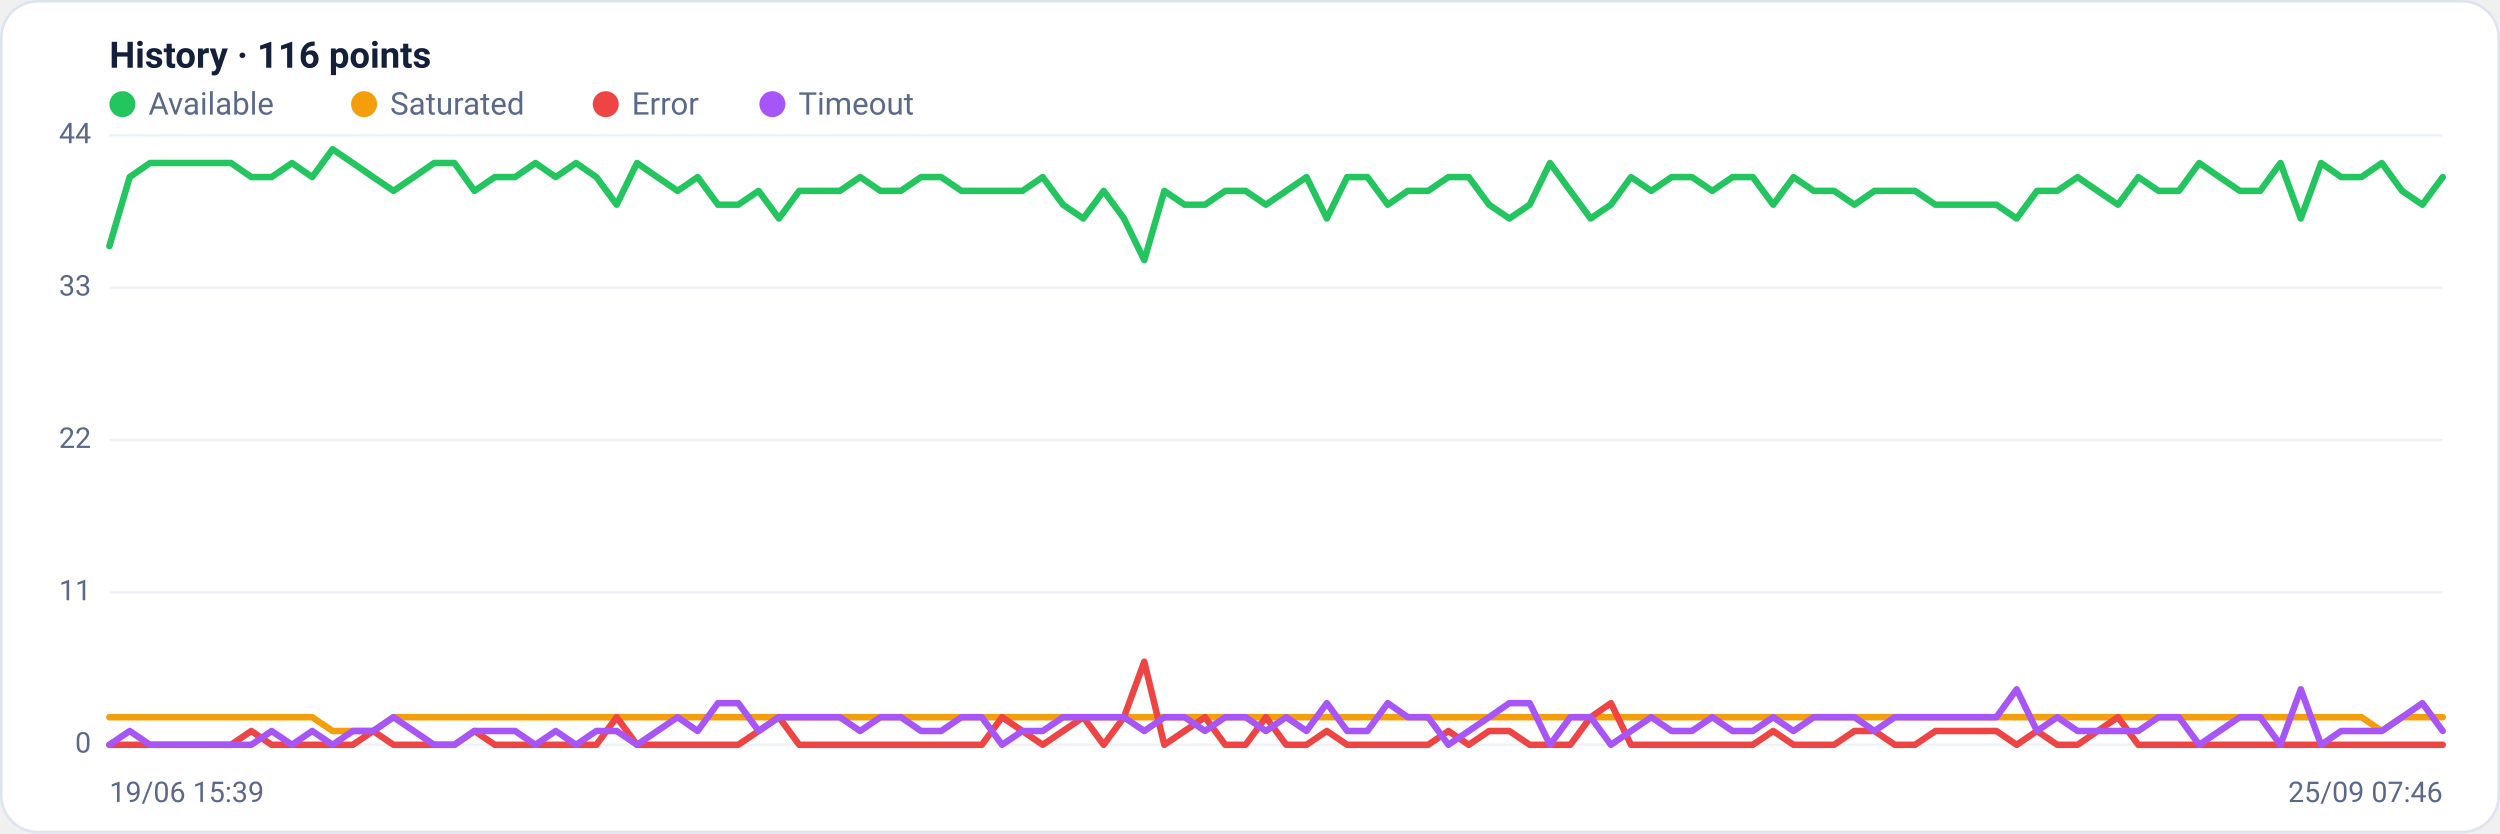
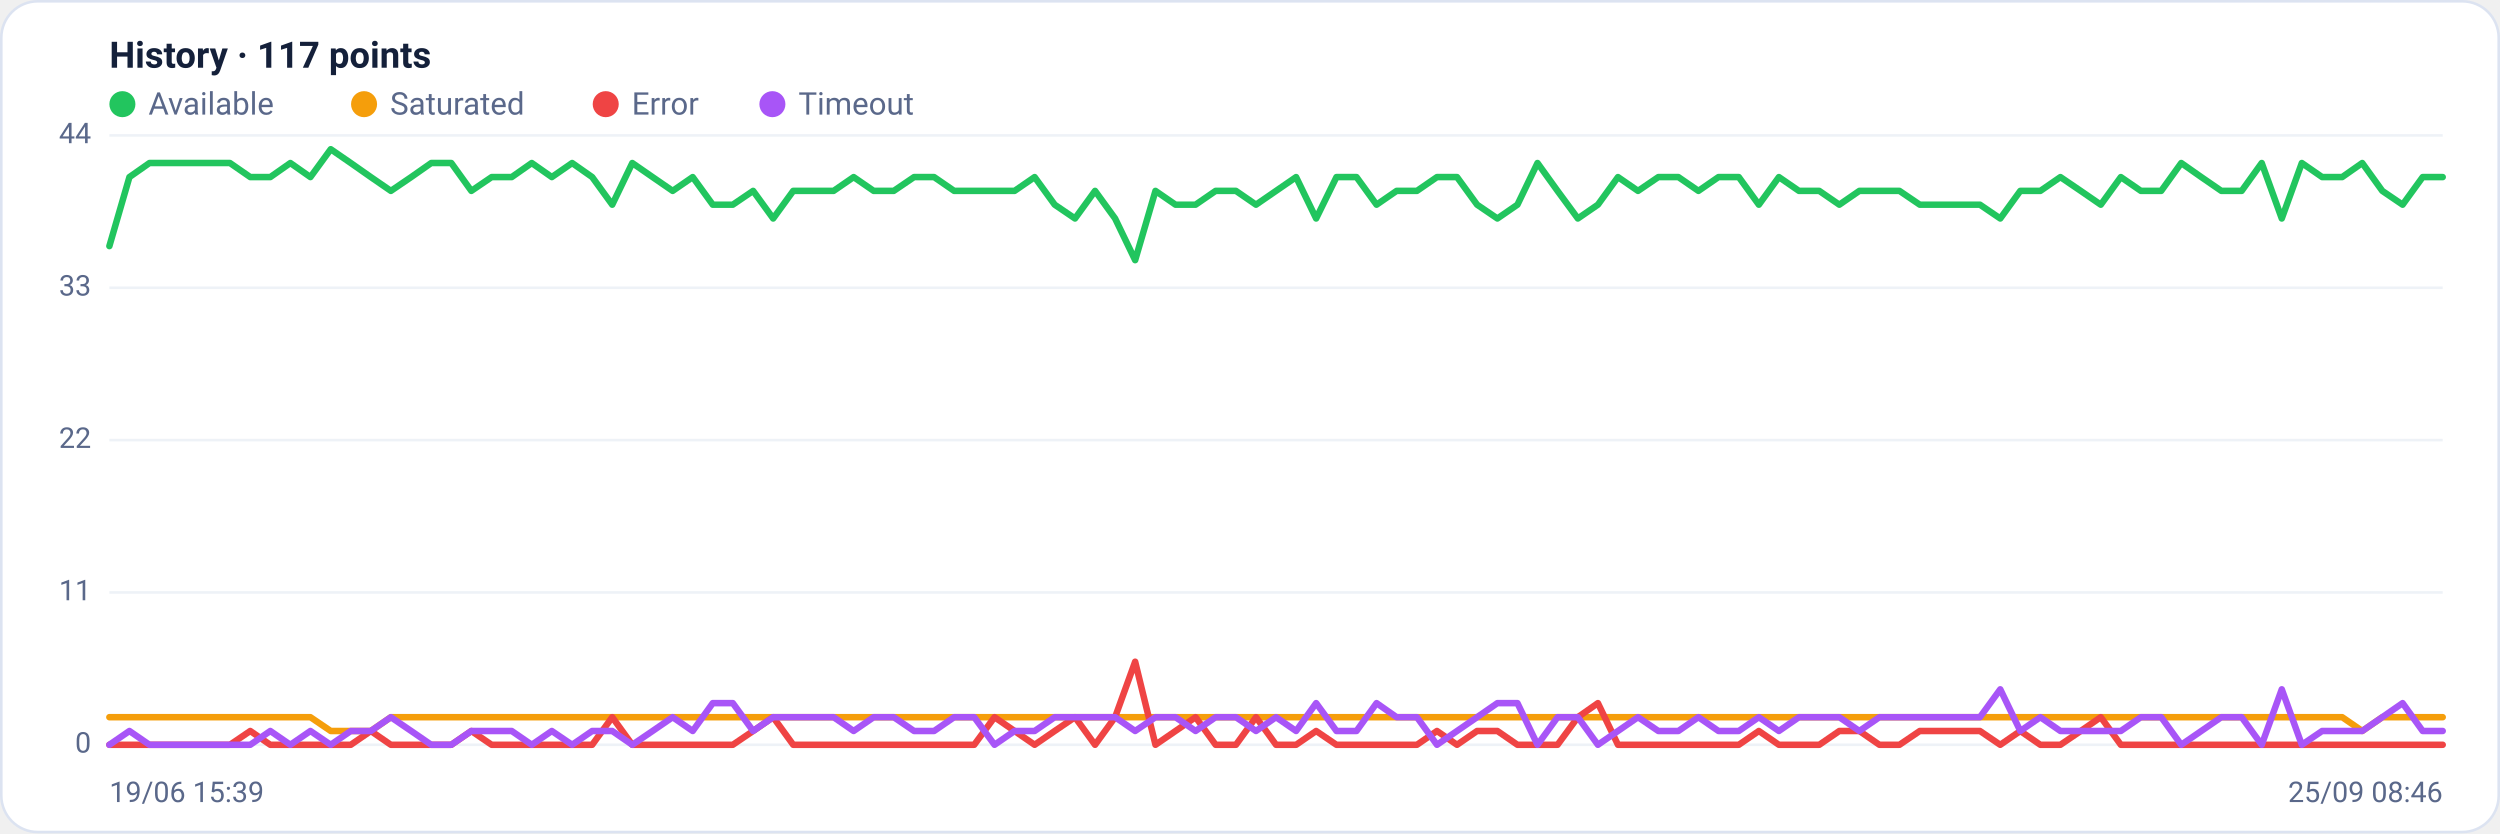
<svg xmlns="http://www.w3.org/2000/svg" viewBox="0 0 960 320" width="960" height="320" font-family="Segoe UI, system-ui, -apple-system, Roboto, Helvetica, Arial, sans-serif" role="img" aria-label="Availability history per region">
  <rect x="0.5" y="0.5" width="959" height="319" rx="14" fill="#ffffff" stroke="#dce3f1" />
-   <text x="42" y="26" font-size="14" font-weight="600" fill="#14203a">History · 116 points</text>
+   <text x="42" y="26" font-size="14" font-weight="600" fill="#14203a">History · 117 points</text>
  <circle cx="47" cy="40" r="5" fill="#22c55e" />
  <text x="57" y="44" font-size="12" fill="#5a688a">Available</text>
  <circle cx="139.8" cy="40" r="5" fill="#f59e0b" />
  <text x="149.8" y="44" font-size="12" fill="#5a688a">Saturated</text>
  <circle cx="232.6" cy="40" r="5" fill="#ef4444" />
  <text x="242.6" y="44" font-size="12" fill="#5a688a">Error</text>
  <circle cx="296.6" cy="40" r="5" fill="#a855f7" />
  <text x="306.6" y="44" font-size="12" fill="#5a688a">Timeout</text>
  <line x1="42" y1="286.0" x2="938" y2="286.0" stroke="#eef2f7" stroke-width="1" />
  <text x="35" y="289.0" text-anchor="end" font-size="11" fill="#5a688a">0</text>
  <line x1="42" y1="227.5" x2="938" y2="227.5" stroke="#eef2f7" stroke-width="1" />
  <text x="35" y="230.5" text-anchor="end" font-size="11" fill="#5a688a">11</text>
  <line x1="42" y1="169.0" x2="938" y2="169.0" stroke="#eef2f7" stroke-width="1" />
  <text x="35" y="172.0" text-anchor="end" font-size="11" fill="#5a688a">22</text>
  <line x1="42" y1="110.5" x2="938" y2="110.5" stroke="#eef2f7" stroke-width="1" />
  <text x="35" y="113.5" text-anchor="end" font-size="11" fill="#5a688a">33</text>
  <line x1="42" y1="52.0" x2="938" y2="52.0" stroke="#eef2f7" stroke-width="1" />
  <text x="35" y="55.0" text-anchor="end" font-size="11" fill="#5a688a">44</text>
-   <polyline fill="none" stroke="#22c55e" stroke-width="2.5" stroke-linejoin="round" stroke-linecap="round" points="42.0,94.5 49.8,68.0 57.6,62.6 65.4,62.6 73.2,62.6 81.0,62.6 88.7,62.6 96.5,68.0 104.3,68.0 112.1,62.6 119.9,68.0 127.7,57.3 135.5,62.6 143.3,68.0 151.1,73.3 158.9,68.0 166.7,62.6 174.5,62.6 182.2,73.3 190.0,68.0 197.8,68.0 205.6,62.6 213.4,68.0 221.2,62.6 229.0,68.0 236.8,78.6 244.6,62.6 252.4,68.0 260.2,73.3 267.9,68.0 275.7,78.6 283.5,78.6 291.3,73.3 299.1,83.9 306.9,73.3 314.7,73.3 322.5,73.3 330.3,68.0 338.1,73.3 345.9,73.3 353.7,68.0 361.4,68.0 369.2,73.3 377.0,73.3 384.8,73.3 392.6,73.3 400.4,68.0 408.2,78.6 416.0,83.9 423.8,73.3 431.6,83.9 439.4,99.9 447.1,73.3 454.9,78.6 462.7,78.6 470.5,73.3 478.3,73.3 486.1,78.6 493.9,73.3 501.7,68.0 509.5,83.9 517.3,68.0 525.1,68.0 532.9,78.6 540.6,73.3 548.4,73.3 556.2,68.0 564.0,68.0 571.8,78.6 579.6,83.9 587.4,78.6 595.2,62.6 603.0,73.3 610.8,83.9 618.6,78.6 626.3,68.0 634.1,73.3 641.9,68.0 649.7,68.0 657.5,73.3 665.3,68.0 673.1,68.0 680.9,78.6 688.7,68.0 696.5,73.3 704.3,73.3 712.1,78.6 719.8,73.3 727.6,73.3 735.4,73.3 743.2,78.6 751.0,78.6 758.8,78.6 766.6,78.6 774.4,83.9 782.2,73.3 790.0,73.3 797.8,68.0 805.5,73.3 813.3,78.6 821.1,68.0 828.9,73.3 836.7,73.3 844.5,62.6 852.3,68.0 860.1,73.3 867.9,73.3 875.7,62.6 883.5,83.9 891.3,62.6 899.0,68.0 906.8,68.0 914.6,62.6 922.4,73.3 930.2,78.6 938.0,68.0" />
-   <polyline fill="none" stroke="#f59e0b" stroke-width="2.5" stroke-linejoin="round" stroke-linecap="round" points="42.0,275.4 49.8,275.4 57.6,275.4 65.4,275.4 73.2,275.4 81.0,275.4 88.7,275.4 96.5,275.4 104.3,275.4 112.1,275.4 119.9,275.4 127.7,280.7 135.5,280.7 143.3,280.7 151.1,275.4 158.9,275.4 166.7,275.4 174.5,275.4 182.2,275.4 190.0,275.4 197.8,275.4 205.6,275.4 213.4,275.4 221.2,275.4 229.0,275.4 236.8,275.4 244.6,275.4 252.4,275.4 260.2,275.4 267.9,275.4 275.7,275.4 283.5,275.4 291.3,275.4 299.1,275.4 306.9,275.4 314.7,275.4 322.5,275.4 330.3,275.4 338.1,275.4 345.9,275.4 353.7,275.4 361.4,275.4 369.2,275.4 377.0,275.4 384.8,275.4 392.6,275.4 400.4,275.4 408.2,275.4 416.0,275.4 423.8,275.4 431.6,275.4 439.4,275.4 447.1,275.4 454.9,275.4 462.7,275.4 470.5,275.4 478.3,275.4 486.1,275.4 493.9,275.4 501.7,275.4 509.5,275.4 517.3,275.4 525.1,275.4 532.9,275.4 540.6,275.4 548.4,275.4 556.2,275.4 564.0,275.4 571.8,275.4 579.6,275.4 587.4,275.4 595.2,275.4 603.0,275.4 610.8,275.4 618.6,275.4 626.3,275.4 634.1,275.4 641.9,275.4 649.7,275.4 657.5,275.4 665.3,275.4 673.1,275.4 680.9,275.4 688.7,275.4 696.5,275.4 704.3,275.4 712.1,275.4 719.8,275.4 727.6,275.4 735.4,275.4 743.2,275.4 751.0,275.4 758.8,275.4 766.6,275.4 774.4,275.4 782.2,275.4 790.0,275.4 797.8,275.4 805.5,275.4 813.3,275.4 821.1,275.4 828.9,275.4 836.7,275.4 844.5,275.4 852.3,275.4 860.1,275.4 867.9,275.4 875.7,275.4 883.5,275.4 891.3,275.4 899.0,275.4 906.8,275.4 914.6,280.7 922.4,275.4 930.2,275.4 938.0,275.4" />
-   <polyline fill="none" stroke="#ef4444" stroke-width="2.5" stroke-linejoin="round" stroke-linecap="round" points="42.0,286.0 49.8,286.0 57.6,286.0 65.4,286.0 73.2,286.0 81.0,286.0 88.7,286.0 96.5,280.7 104.3,286.0 112.1,286.0 119.9,286.0 127.7,286.0 135.5,286.0 143.3,280.7 151.1,286.0 158.9,286.0 166.7,286.0 174.5,286.0 182.2,280.7 190.0,286.0 197.8,286.0 205.6,286.0 213.4,286.0 221.2,286.0 229.0,286.0 236.8,275.4 244.6,286.0 252.4,286.0 260.2,286.0 267.9,286.0 275.7,286.0 283.5,286.0 291.3,280.7 299.1,275.4 306.9,286.0 314.7,286.0 322.5,286.0 330.3,286.0 338.1,286.0 345.9,286.0 353.7,286.0 361.4,286.0 369.2,286.0 377.0,286.0 384.8,275.4 392.6,280.7 400.4,286.0 408.2,280.7 416.0,275.4 423.8,286.0 431.6,275.4 439.4,254.1 447.1,286.0 454.9,280.7 462.7,275.4 470.5,286.0 478.3,286.0 486.1,275.4 493.9,286.0 501.7,286.0 509.5,280.7 517.3,286.0 525.1,286.0 532.9,286.0 540.6,286.0 548.4,286.0 556.2,280.7 564.0,286.0 571.8,280.7 579.6,280.7 587.4,286.0 595.2,286.0 603.0,286.0 610.8,275.4 618.6,270.0 626.3,286.0 634.1,286.0 641.9,286.0 649.7,286.0 657.5,286.0 665.3,286.0 673.1,286.0 680.9,280.7 688.7,286.0 696.5,286.0 704.3,286.0 712.1,280.7 719.8,280.7 727.6,286.0 735.4,286.0 743.2,280.7 751.0,280.7 758.8,280.7 766.6,280.7 774.4,286.0 782.2,280.7 790.0,286.0 797.8,286.0 805.5,280.7 813.3,275.4 821.1,286.0 828.9,286.0 836.7,286.0 844.5,286.0 852.3,286.0 860.1,286.0 867.9,286.0 875.7,286.0 883.5,286.0 891.3,286.0 899.0,286.0 906.8,286.0 914.6,286.0 922.4,286.0 930.2,286.0 938.0,286.0" />
-   <polyline fill="none" stroke="#a855f7" stroke-width="2.5" stroke-linejoin="round" stroke-linecap="round" points="42.0,286.0 49.8,280.7 57.6,286.0 65.4,286.0 73.2,286.0 81.0,286.0 88.7,286.0 96.5,286.0 104.3,280.7 112.1,286.0 119.9,280.7 127.7,286.0 135.5,280.7 143.3,280.7 151.1,275.4 158.9,280.7 166.7,286.0 174.5,286.0 182.2,280.7 190.0,280.7 197.8,280.7 205.6,286.0 213.4,280.7 221.2,286.0 229.0,280.7 236.8,280.7 244.6,286.0 252.4,280.7 260.2,275.4 267.9,280.7 275.7,270.0 283.5,270.0 291.3,280.7 299.1,275.4 306.9,275.4 314.7,275.4 322.5,275.4 330.3,280.7 338.1,275.4 345.9,275.4 353.7,280.7 361.4,280.7 369.2,275.4 377.0,275.4 384.8,286.0 392.6,280.7 400.4,280.7 408.2,275.4 416.0,275.4 423.8,275.4 431.6,275.4 439.4,280.7 447.1,275.4 454.9,275.4 462.7,280.7 470.5,275.4 478.3,275.4 486.1,280.7 493.9,275.4 501.7,280.7 509.5,270.0 517.3,280.7 525.1,280.7 532.9,270.0 540.6,275.4 548.4,275.4 556.2,286.0 564.0,280.7 571.8,275.4 579.6,270.0 587.4,270.0 595.2,286.0 603.0,275.4 610.8,275.4 618.6,286.0 626.3,280.7 634.1,275.4 641.9,280.7 649.7,280.7 657.5,275.4 665.3,280.7 673.1,280.7 680.9,275.4 688.7,280.7 696.5,275.4 704.3,275.4 712.1,275.4 719.8,280.7 727.6,275.4 735.4,275.4 743.2,275.4 751.0,275.4 758.8,275.4 766.6,275.4 774.4,264.7 782.2,280.7 790.0,275.4 797.8,280.7 805.5,280.7 813.3,280.7 821.1,280.7 828.9,275.4 836.7,275.4 844.5,286.0 852.3,280.7 860.1,275.4 867.9,275.4 875.7,286.0 883.5,264.7 891.3,286.0 899.0,280.7 906.8,280.7 914.6,280.7 922.4,275.4 930.2,270.0 938.0,280.7" />
+   <polyline fill="none" stroke="#22c55e" stroke-width="2.5" stroke-linejoin="round" stroke-linecap="round" points="42.0,94.5 49.7,68.0 57.4,62.6 65.2,62.6 72.9,62.6 80.6,62.6 88.3,62.6 96.1,68.0 103.8,68.0 111.5,62.6 119.2,68.0 127.0,57.3 134.7,62.6 142.4,68.0 150.1,73.3 157.9,68.0 165.6,62.6 173.3,62.6 181.0,73.3 188.8,68.0 196.5,68.0 204.2,62.6 211.9,68.0 219.7,62.6 227.4,68.0 235.1,78.6 242.8,62.6 250.6,68.0 258.3,73.3 266.0,68.0 273.7,78.6 281.4,78.6 289.2,73.3 296.9,83.9 304.6,73.3 312.3,73.3 320.1,73.3 327.8,68.0 335.5,73.3 343.2,73.3 351.0,68.0 358.7,68.0 366.4,73.3 374.1,73.3 381.9,73.3 389.6,73.3 397.3,68.0 405.0,78.6 412.8,83.9 420.5,73.3 428.2,83.9 435.9,99.9 443.7,73.3 451.4,78.6 459.1,78.6 466.8,73.3 474.6,73.3 482.3,78.6 490.0,73.3 497.7,68.0 505.4,83.9 513.2,68.0 520.9,68.0 528.6,78.6 536.3,73.3 544.1,73.3 551.8,68.0 559.5,68.0 567.2,78.6 575.0,83.9 582.7,78.6 590.4,62.6 598.1,73.3 605.9,83.9 613.6,78.6 621.3,68.0 629.0,73.3 636.8,68.0 644.5,68.0 652.2,73.3 659.9,68.0 667.7,68.0 675.4,78.6 683.1,68.0 690.8,73.3 698.6,73.3 706.3,78.6 714.0,73.3 721.7,73.3 729.4,73.3 737.2,78.6 744.9,78.6 752.6,78.6 760.3,78.6 768.1,83.9 775.8,73.3 783.5,73.3 791.2,68.0 799.0,73.3 806.7,78.6 814.4,68.0 822.1,73.3 829.9,73.3 837.6,62.6 845.3,68.0 853.0,73.3 860.8,73.3 868.5,62.6 876.2,83.9 883.9,62.6 891.7,68.0 899.4,68.0 907.1,62.6 914.8,73.3 922.6,78.6 930.3,68.0 938.0,68.0" />
+   <polyline fill="none" stroke="#f59e0b" stroke-width="2.5" stroke-linejoin="round" stroke-linecap="round" points="42.0,275.4 49.7,275.4 57.4,275.4 65.2,275.4 72.9,275.4 80.6,275.4 88.3,275.4 96.1,275.4 103.8,275.4 111.5,275.4 119.2,275.4 127.0,280.7 134.7,280.7 142.4,280.7 150.1,275.4 157.9,275.4 165.6,275.4 173.3,275.4 181.0,275.4 188.8,275.4 196.5,275.4 204.2,275.4 211.9,275.4 219.7,275.4 227.4,275.4 235.1,275.4 242.8,275.4 250.6,275.4 258.3,275.4 266.0,275.4 273.7,275.4 281.4,275.4 289.2,275.4 296.9,275.4 304.6,275.4 312.3,275.4 320.1,275.4 327.8,275.4 335.5,275.4 343.2,275.4 351.0,275.4 358.7,275.4 366.4,275.4 374.1,275.4 381.9,275.4 389.6,275.4 397.3,275.4 405.0,275.4 412.8,275.4 420.5,275.4 428.2,275.4 435.9,275.4 443.7,275.4 451.4,275.4 459.1,275.4 466.8,275.4 474.6,275.4 482.3,275.4 490.0,275.4 497.7,275.4 505.4,275.4 513.2,275.4 520.9,275.4 528.6,275.4 536.3,275.4 544.1,275.4 551.8,275.4 559.5,275.4 567.2,275.4 575.0,275.4 582.7,275.4 590.4,275.4 598.1,275.4 605.9,275.4 613.6,275.4 621.3,275.4 629.0,275.4 636.8,275.4 644.5,275.4 652.2,275.4 659.9,275.4 667.7,275.4 675.4,275.4 683.1,275.4 690.8,275.4 698.6,275.4 706.3,275.4 714.0,275.4 721.7,275.4 729.4,275.4 737.2,275.4 744.9,275.4 752.6,275.4 760.3,275.4 768.1,275.4 775.8,275.4 783.5,275.4 791.2,275.4 799.0,275.4 806.7,275.4 814.4,275.4 822.1,275.4 829.9,275.4 837.6,275.4 845.3,275.4 853.0,275.4 860.8,275.4 868.5,275.4 876.2,275.4 883.9,275.4 891.7,275.4 899.4,275.4 907.1,280.7 914.8,275.4 922.6,275.4 930.3,275.4 938.0,275.4" />
+   <polyline fill="none" stroke="#ef4444" stroke-width="2.5" stroke-linejoin="round" stroke-linecap="round" points="42.0,286.0 49.7,286.0 57.4,286.0 65.2,286.0 72.9,286.0 80.6,286.0 88.3,286.0 96.1,280.7 103.8,286.0 111.5,286.0 119.2,286.0 127.0,286.0 134.7,286.0 142.4,280.7 150.1,286.0 157.9,286.0 165.6,286.0 173.3,286.0 181.0,280.7 188.8,286.0 196.5,286.0 204.2,286.0 211.9,286.0 219.7,286.0 227.4,286.0 235.1,275.4 242.8,286.0 250.6,286.0 258.3,286.0 266.0,286.0 273.7,286.0 281.4,286.0 289.2,280.7 296.9,275.4 304.6,286.0 312.3,286.0 320.1,286.0 327.8,286.0 335.5,286.0 343.2,286.0 351.0,286.0 358.7,286.0 366.4,286.0 374.1,286.0 381.9,275.4 389.6,280.7 397.3,286.0 405.0,280.7 412.8,275.4 420.5,286.0 428.2,275.4 435.9,254.1 443.7,286.0 451.4,280.7 459.1,275.4 466.8,286.0 474.6,286.0 482.3,275.4 490.0,286.0 497.7,286.0 505.4,280.7 513.2,286.0 520.9,286.0 528.6,286.0 536.3,286.0 544.1,286.0 551.8,280.7 559.5,286.0 567.2,280.7 575.0,280.7 582.7,286.0 590.4,286.0 598.1,286.0 605.9,275.4 613.6,270.0 621.3,286.0 629.0,286.0 636.8,286.0 644.5,286.0 652.2,286.0 659.9,286.0 667.7,286.0 675.4,280.7 683.1,286.0 690.8,286.0 698.6,286.0 706.3,280.7 714.0,280.7 721.7,286.0 729.4,286.0 737.2,280.7 744.9,280.7 752.6,280.7 760.3,280.7 768.1,286.0 775.8,280.7 783.5,286.0 791.2,286.0 799.0,280.7 806.7,275.4 814.4,286.0 822.1,286.0 829.9,286.0 837.6,286.0 845.3,286.0 853.0,286.0 860.8,286.0 868.5,286.0 876.2,286.0 883.9,286.0 891.7,286.0 899.4,286.0 907.1,286.0 914.8,286.0 922.6,286.0 930.3,286.0 938.0,286.0" />
+   <polyline fill="none" stroke="#a855f7" stroke-width="2.5" stroke-linejoin="round" stroke-linecap="round" points="42.0,286.0 49.7,280.7 57.4,286.0 65.2,286.0 72.9,286.0 80.6,286.0 88.3,286.0 96.1,286.0 103.8,280.7 111.5,286.0 119.2,280.7 127.0,286.0 134.7,280.7 142.4,280.7 150.1,275.4 157.9,280.7 165.6,286.0 173.3,286.0 181.0,280.7 188.8,280.7 196.5,280.7 204.2,286.0 211.9,280.7 219.7,286.0 227.4,280.7 235.1,280.7 242.8,286.0 250.6,280.7 258.3,275.4 266.0,280.7 273.7,270.0 281.4,270.0 289.2,280.7 296.9,275.4 304.6,275.4 312.3,275.4 320.1,275.4 327.8,280.7 335.5,275.4 343.2,275.4 351.0,280.7 358.7,280.7 366.4,275.4 374.1,275.4 381.9,286.0 389.6,280.7 397.3,280.7 405.0,275.4 412.8,275.4 420.5,275.4 428.2,275.4 435.9,280.7 443.7,275.4 451.4,275.4 459.1,280.7 466.8,275.4 474.6,275.4 482.3,280.7 490.0,275.4 497.7,280.7 505.4,270.0 513.2,280.7 520.9,280.7 528.6,270.0 536.3,275.4 544.1,275.4 551.8,286.0 559.5,280.7 567.2,275.4 575.0,270.0 582.7,270.0 590.4,286.0 598.1,275.4 605.9,275.4 613.6,286.0 621.3,280.7 629.0,275.4 636.8,280.7 644.5,280.7 652.2,275.4 659.9,280.7 667.7,280.7 675.4,275.4 683.1,280.7 690.8,275.4 698.6,275.4 706.3,275.4 714.0,280.7 721.7,275.4 729.4,275.4 737.2,275.4 744.9,275.4 752.6,275.4 760.3,275.4 768.1,264.7 775.8,280.7 783.5,275.4 791.2,280.7 799.0,280.7 806.7,280.7 814.4,280.7 822.1,275.4 829.9,275.4 837.6,286.0 845.3,280.7 853.0,275.4 860.8,275.4 868.5,286.0 876.2,264.7 883.9,286.0 891.7,280.7 899.4,280.7 907.1,280.7 914.8,275.4 922.6,270.0 930.3,280.7 938.0,280.7" />
  <text x="42" y="308" font-size="11" fill="#5a688a">19/06 15:39</text>
-   <text x="938" y="308" text-anchor="end" font-size="11" fill="#5a688a">25/09 07:46</text>
+   <text x="938" y="308" text-anchor="end" font-size="11" fill="#5a688a">25/09 08:46</text>
</svg>
